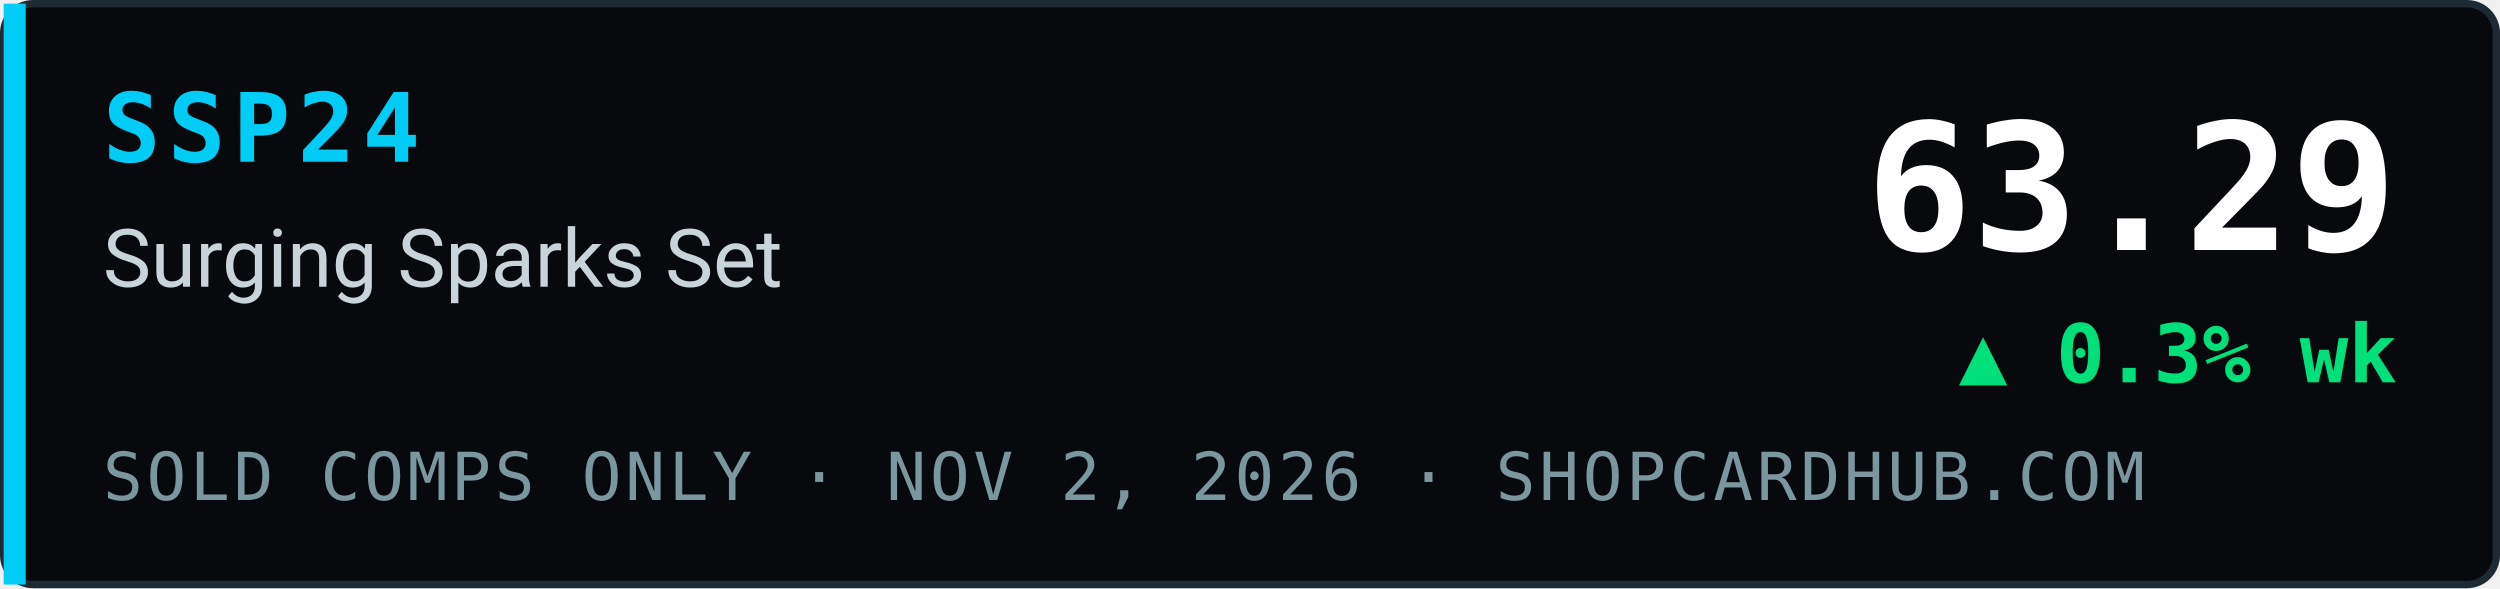
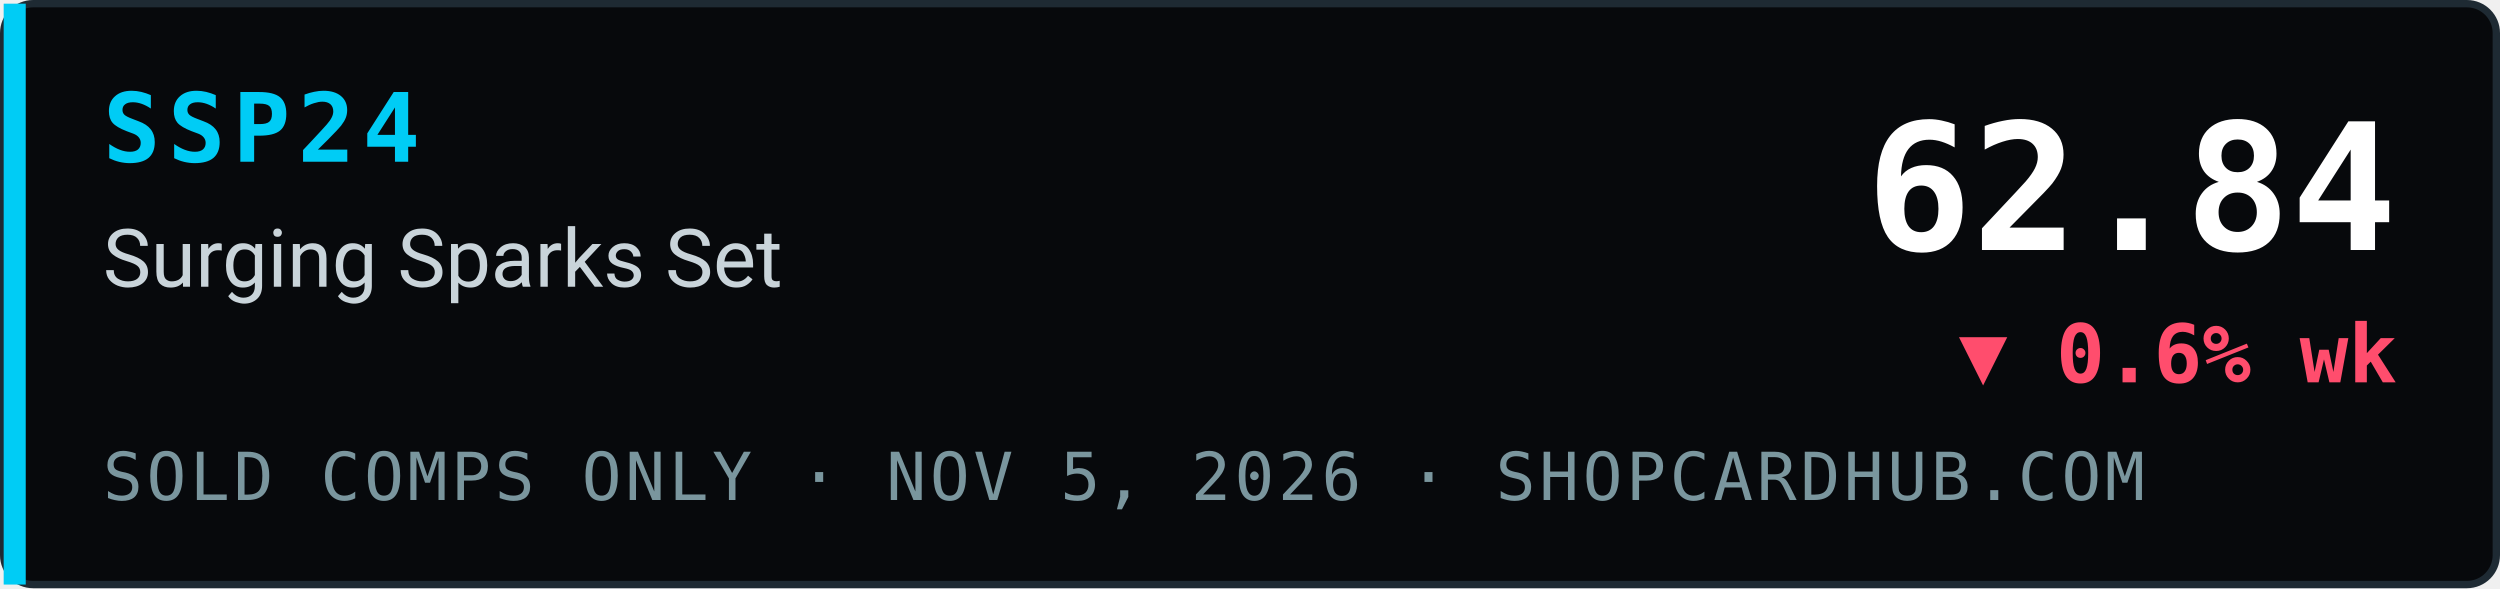
- <svg xmlns="http://www.w3.org/2000/svg" width="340" height="80" viewBox="0 0 340 80" role="img" aria-label="SSP24 Surging Sparks Set index 63.29, ▲ 0.3% wk, sold comps only, ShopCardHub">
+ <svg xmlns="http://www.w3.org/2000/svg" width="340" height="80" viewBox="0 0 340 80" role="img" aria-label="SSP24 Surging Sparks Set index 62.84, ▼ 0.6% wk, sold comps only, ShopCardHub">
  <rect x="0.5" y="0.5" width="339" height="79" rx="4" fill="#07090c" stroke="#1e2a33" />
  <rect x="0.5" y="0.5" width="3" height="79" fill="#00ccf5" />
  <text x="14" y="22" font-family="ui-monospace,SFMono-Regular,Menlo,Consolas,monospace" font-size="13" font-weight="700" fill="#00ccf5" letter-spacing="1">SSP24</text>
  <text x="14" y="39" font-family="system-ui,-apple-system,Segoe UI,Roboto,Helvetica,Arial,sans-serif" font-size="11" fill="#c9d4da">Surging Sparks Set</text>
-   <text x="14" y="68" font-family="ui-monospace,SFMono-Regular,Menlo,Consolas,monospace" font-size="9" fill="#7a969e" letter-spacing="0.5">SOLD COMPS ONLY · NOV 2, 2026 · SHOPCARDHUB.COM</text>
-   <text x="326" y="34" text-anchor="end" font-family="ui-monospace,SFMono-Regular,Menlo,Consolas,monospace" font-size="24" font-weight="700" fill="#ffffff">63.29</text>
-   <text x="326" y="52" text-anchor="end" font-family="ui-monospace,SFMono-Regular,Menlo,Consolas,monospace" font-size="11" font-weight="700" fill="#00e07a">▲ 0.3% wk</text>
+   <text x="14" y="68" font-family="ui-monospace,SFMono-Regular,Menlo,Consolas,monospace" font-size="9" fill="#7a969e" letter-spacing="0.5">SOLD COMPS ONLY · NOV 5, 2026 · SHOPCARDHUB.COM</text>
+   <text x="326" y="34" text-anchor="end" font-family="ui-monospace,SFMono-Regular,Menlo,Consolas,monospace" font-size="24" font-weight="700" fill="#ffffff">62.84</text>
+   <text x="326" y="52" text-anchor="end" font-family="ui-monospace,SFMono-Regular,Menlo,Consolas,monospace" font-size="11" font-weight="700" fill="#ff4d6d">▼ 0.6% wk</text>
</svg>
